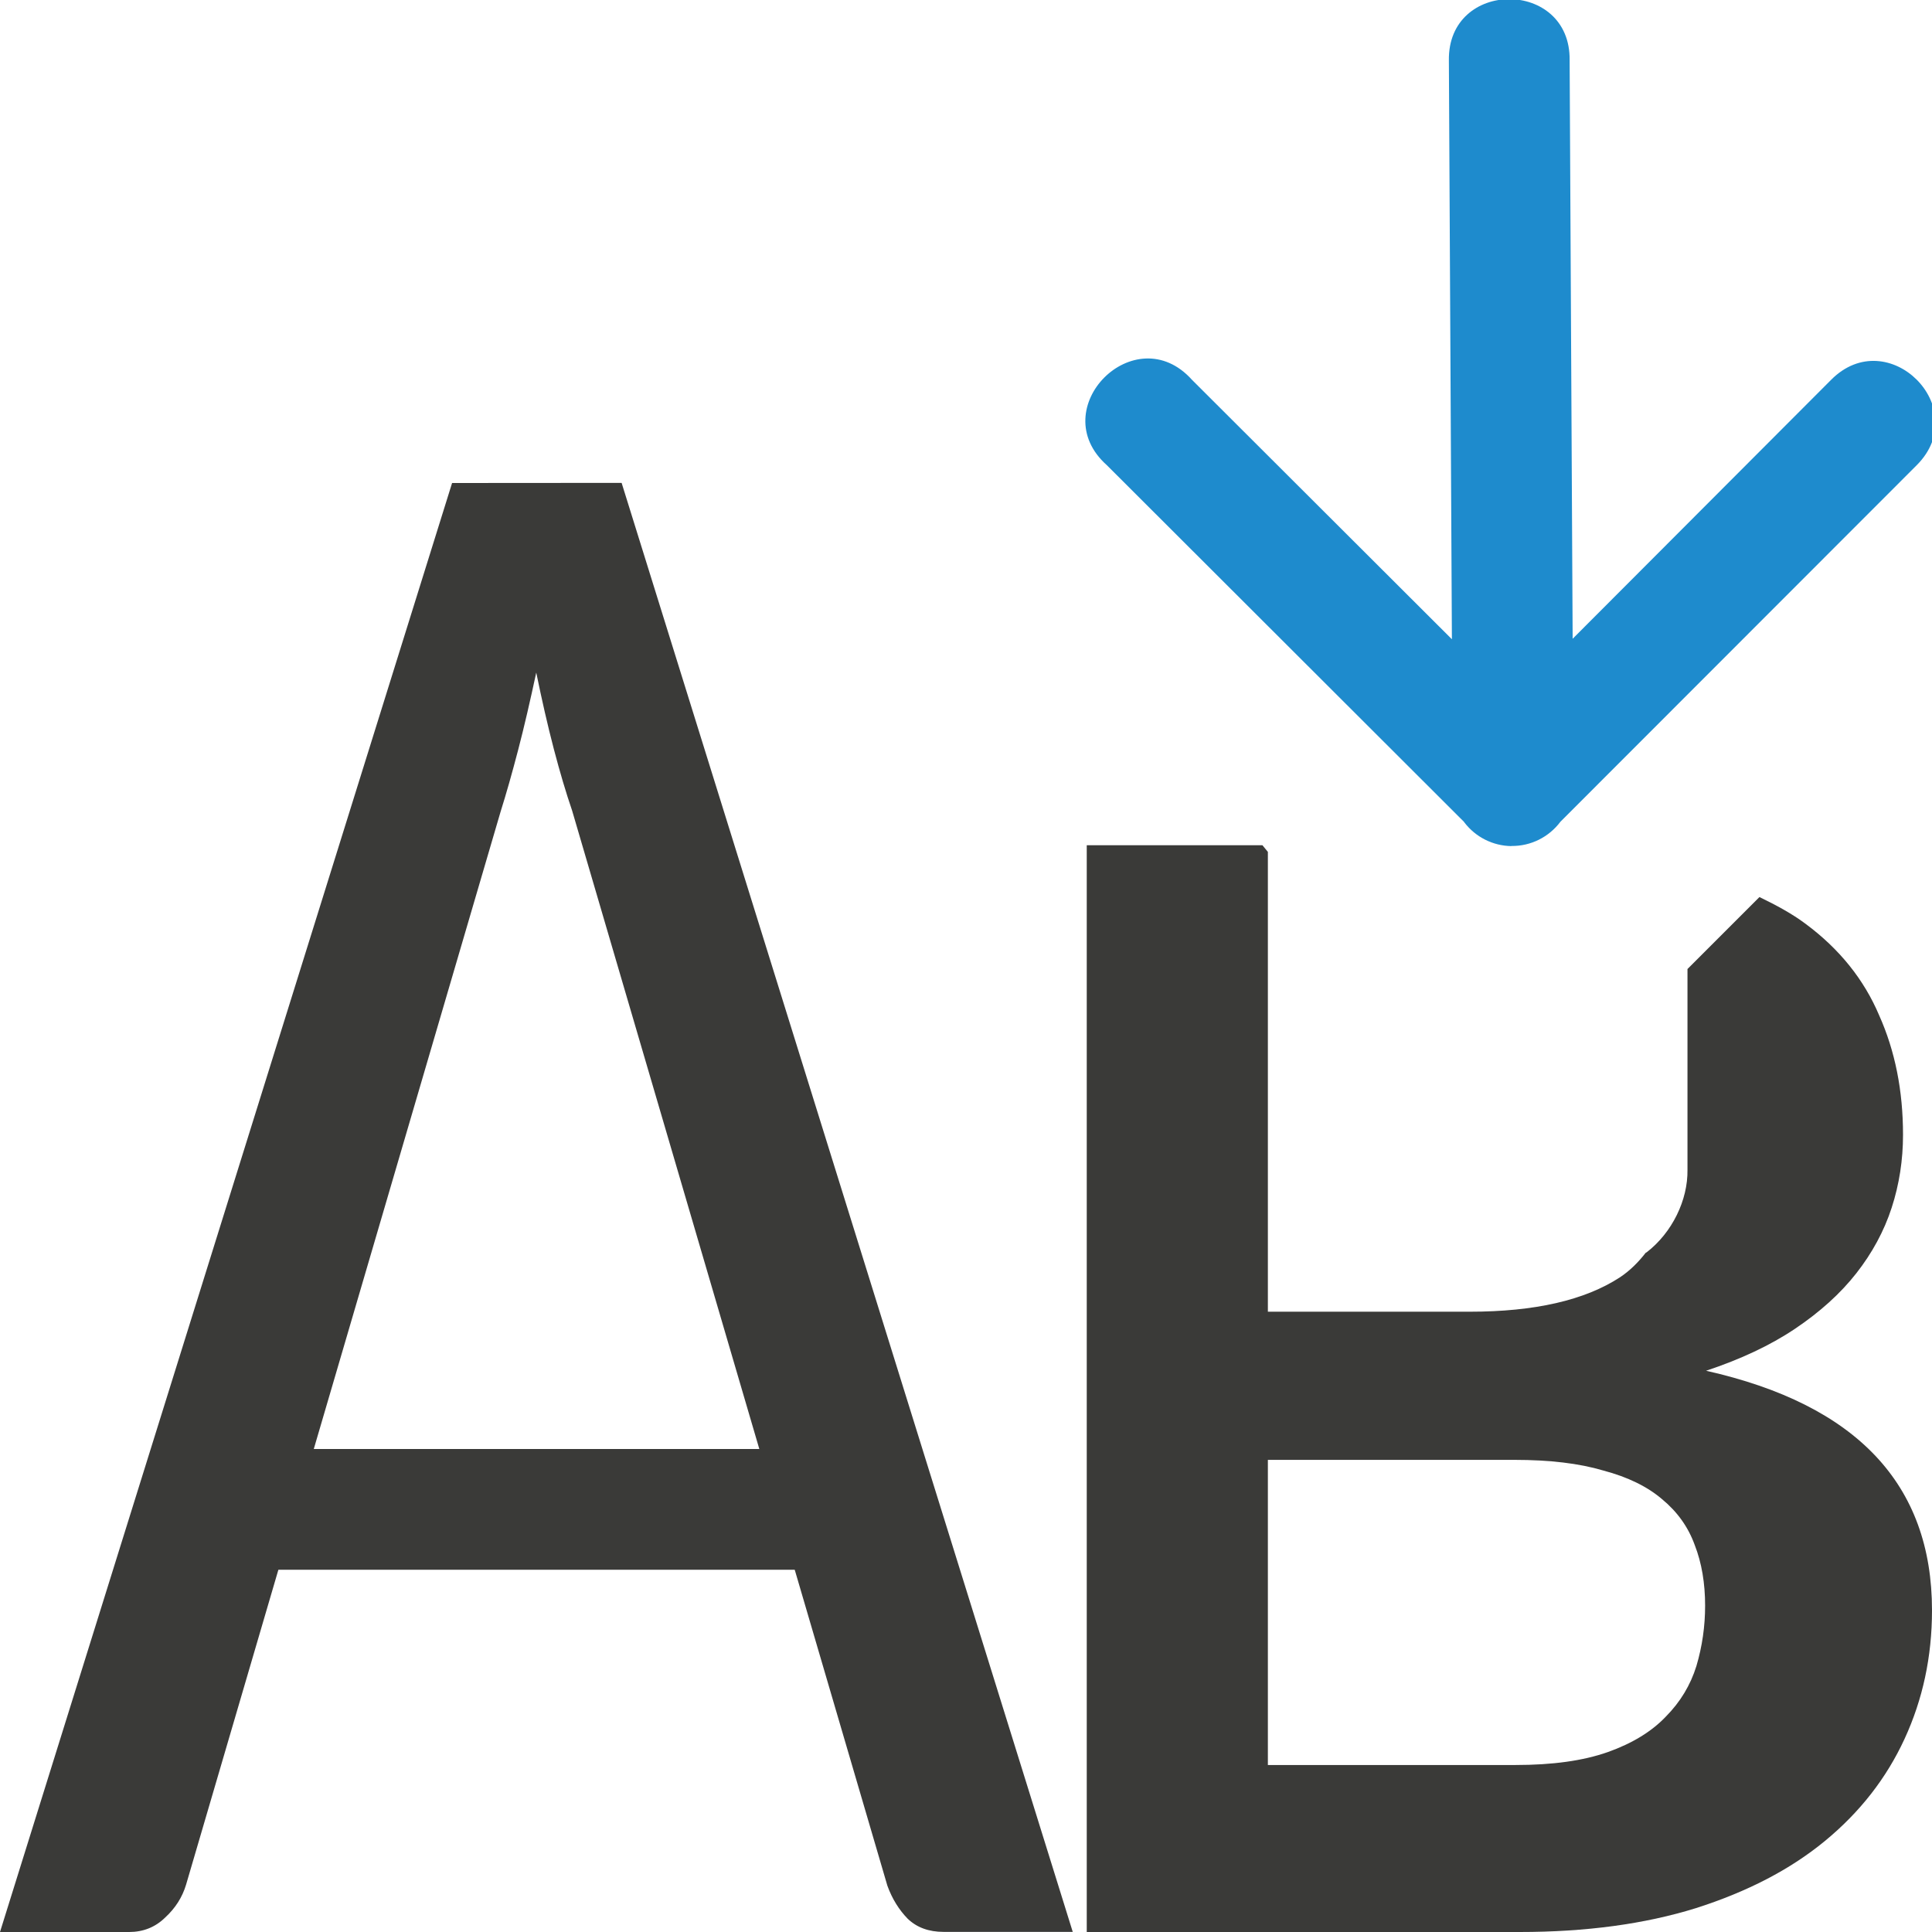
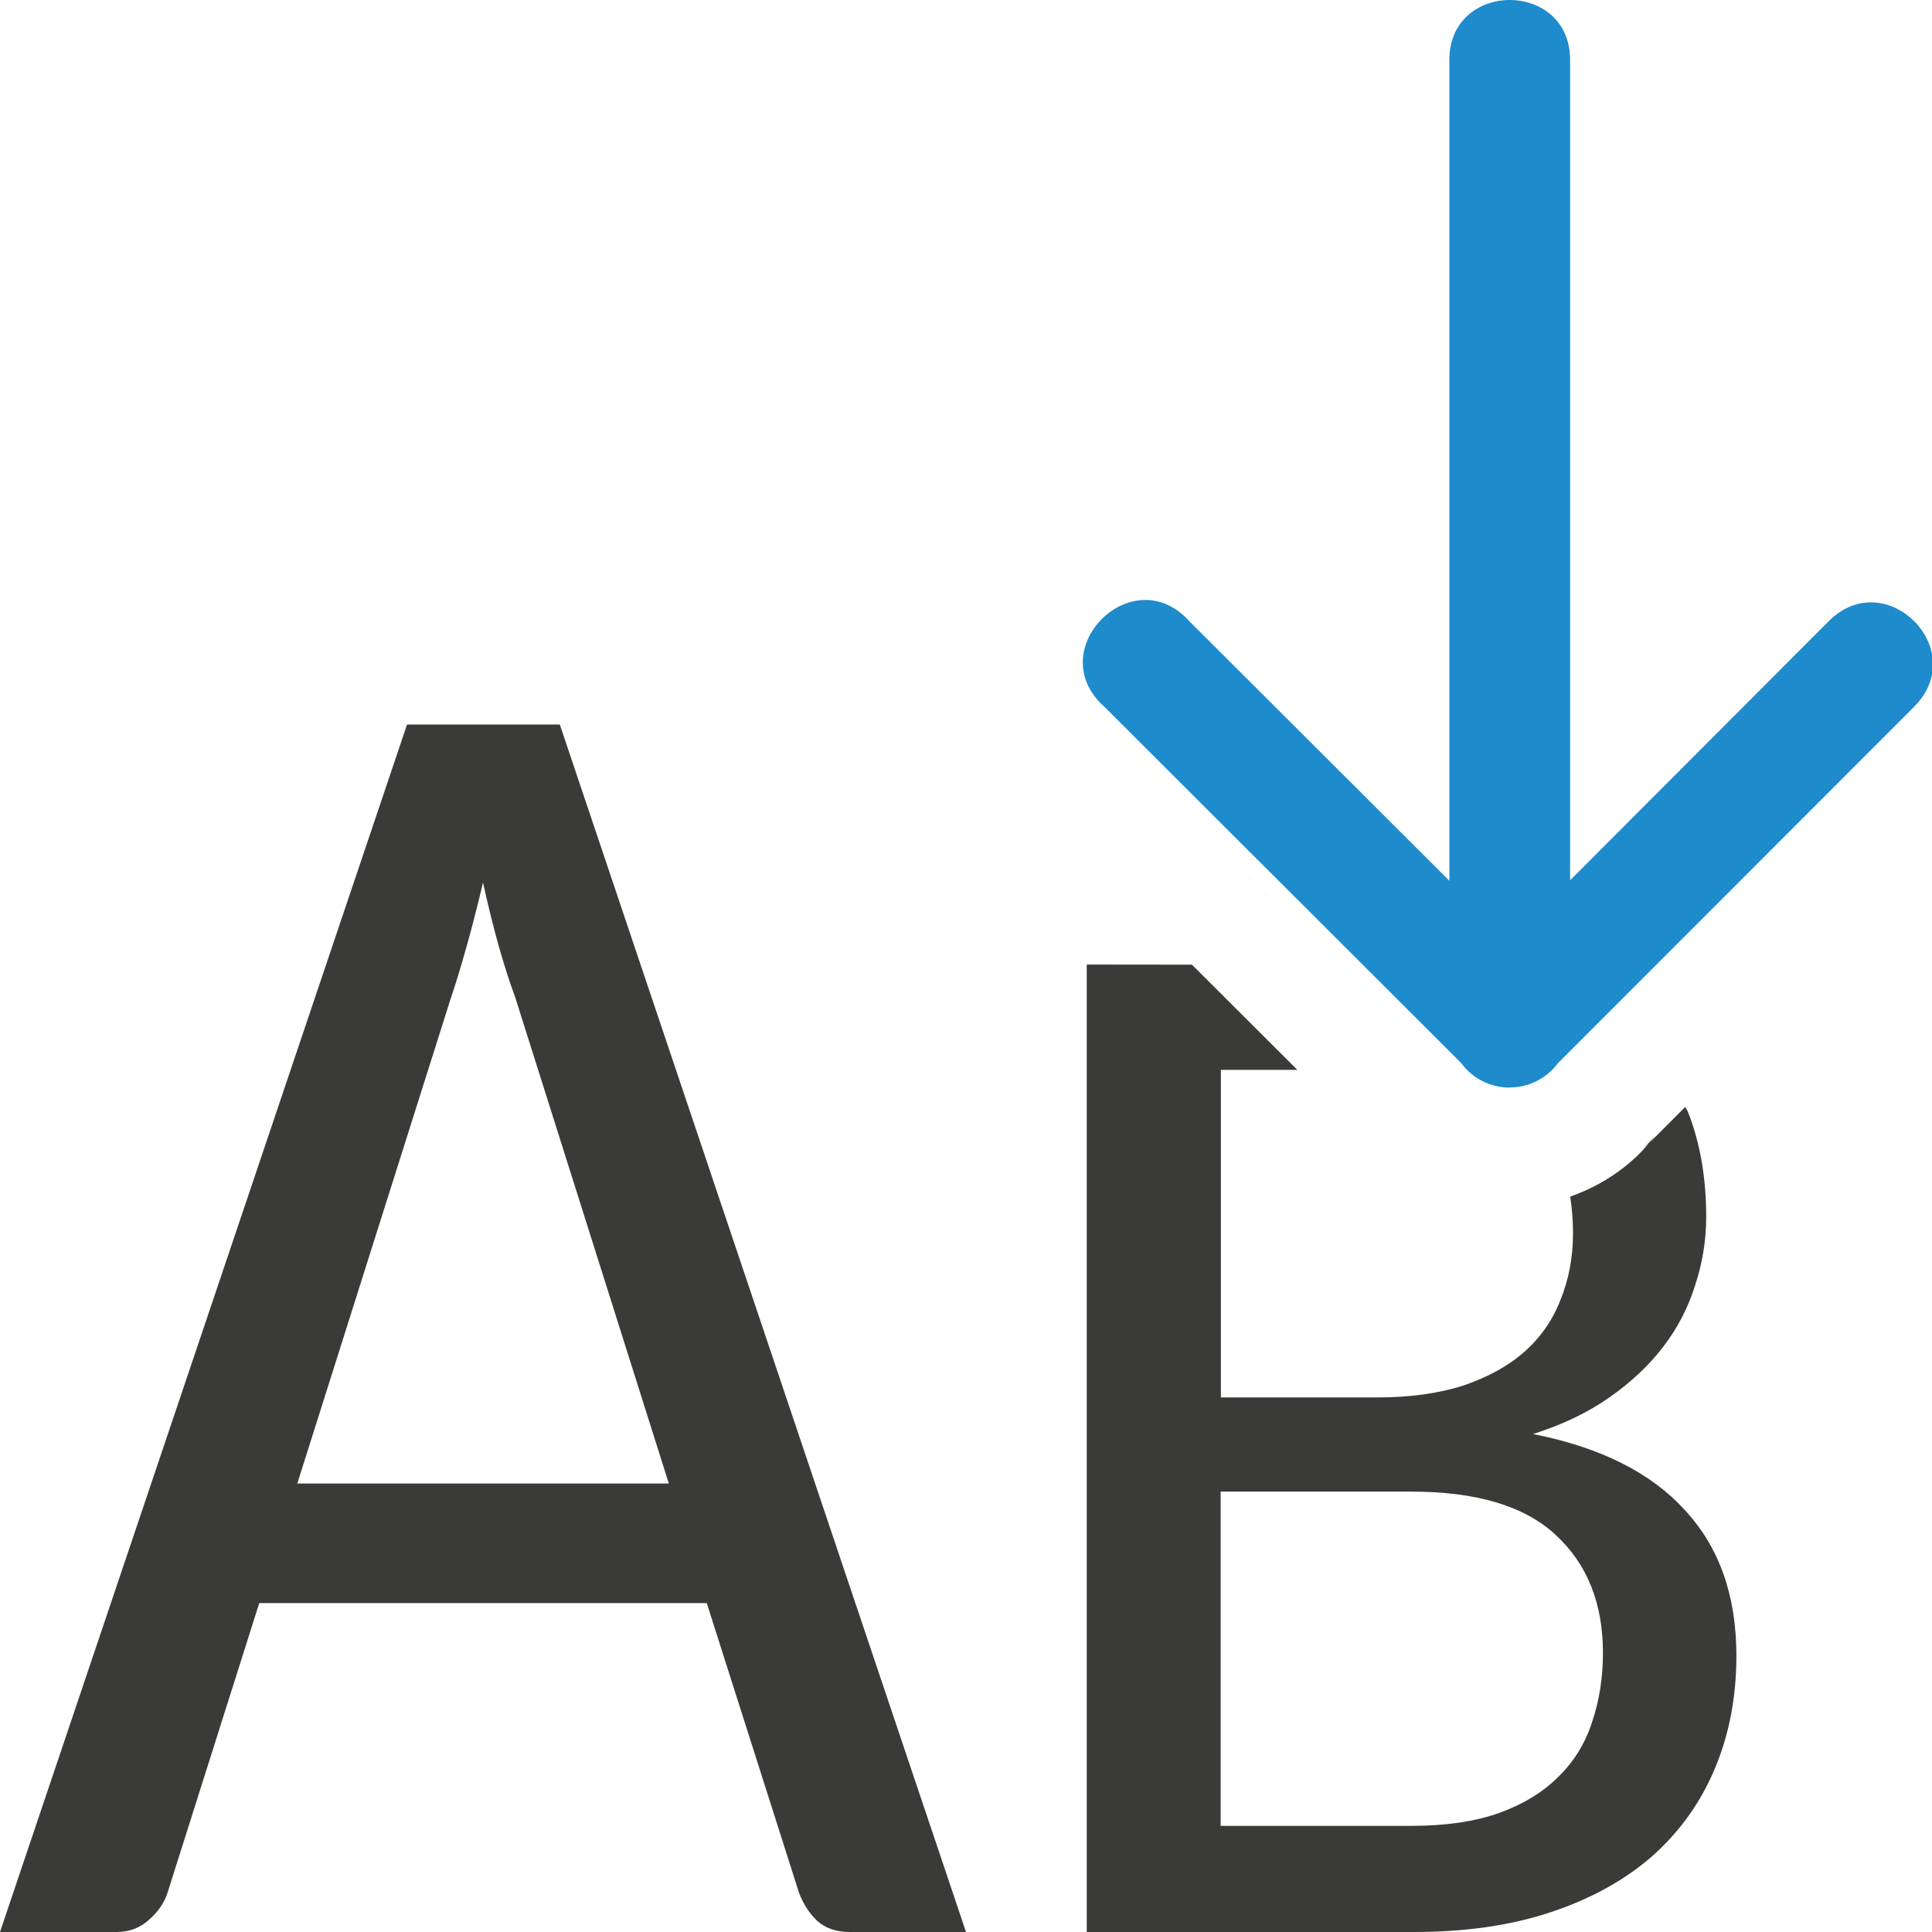
<svg xmlns="http://www.w3.org/2000/svg" viewBox="0 0 16 16">
-   <path d="m3.744 4-3.744 12h1.07c.116 0 .216-.04.297-.119.086-.079.143-.17.174-.273l2.605-8.887c.046-.146.094-.315.145-.51.051-.195.1-.409.15-.641.046.225.094.436.145.631.051.195.102.366.152.512l2.611 8.904c.04.11.097.2.168.273.076.073.175.109.297.109h1.07l-3.736-12z" fill="#3a3a38" />
-   <path d="m9 7v9h3.586c.548 0 1.035-.066 1.457-.197.427-.136.782-.32 1.068-.555.291-.239.512-.522.662-.848.15-.325.227-.68.227-1.064 0-1.044-.624-1.704-1.871-1.984.286-.095.531-.21.734-.346.209-.14.379-.294.51-.461.131-.167.23-.349.293-.543.063-.194.094-.396.094-.604 0-.366-.066-.695-.197-.988-.126-.298-.33-.552-.611-.76-.111-.083-.242-.154-.381-.221l-.596.596v1.662c.004.252-.127.521-.338.684-.002.002-.006.002-.008.004-.06.077-.129.147-.213.203-.291.19-.706.285-1.244.285h-1.672v-2.494-1.314l-.045-.055zm1.5 5.09h2.043c.291 0.0.535.029.734.088.204.054.367.134.488.238.126.104.216.23.27.379.058.149.086.317.086.502 0 .172-.024.337-.072.5-.049.158-.133.298-.254.42-.116.122-.277.221-.48.293-.204.072-.458.107-.764.107h-2.051z" fill="#3a3a38" />
-   <path d="m12.517 7.007c-.153-.002-.296-.074-.389-.195l-.004-.006-2.957-2.953c-.527-.469.234-1.232.705-.707l2.152 2.148-.025-4.794c-.01-.676 1.01-.676 1 0l.025 4.79 2.141-2.145c.471-.473 1.18.234.709.707l-2.951 2.953c-.096.128-.246.203-.406.201z" fill="#1e8bcd" fill-rule="evenodd" />
-   <rect fill="#3a3a38" height="1" ry="0" width="5" x="2" y="12" />
+   <path d="m8 16h-.964q-.164 0-.267-.091-.096-.091-.15-.228l-.766-2.405h-3.706l-.759 2.397q-.041.129-.157.228-.109.099-.267.099h-.964l3.371-10h1.265zm-5.538-3.714h3.077l-1.272-4.026q-.068-.183-.137-.426-.068-.244-.13-.525-.068.289-.137.533-.068.244-.13.426z" fill="#3a3a38" />
+   <path d="m9 7.988v8.012h2.707c.427 0 .805-.054 1.135-.164.333-.11.614-.266.842-.465.228-.203.4-.444.518-.725.118-.28.178-.592.178-.934 0-.5-.143-.902-.428-1.207-.28-.309-.699-.519-1.256-.629.244-.077.456-.179.635-.305s.327-.265.445-.42c.118-.154.205-.323.262-.506.061-.183.092-.373.092-.568 0-.325-.051-.615-.152-.871-.006-.014-.016-.025-.021-.039l-.346.346.096-.109c-.179.24-.428.408-.703.506.014.095.023.194.023.303 0 .203-.036.388-.105.555-.065.167-.165.31-.299.428-.134.118-.303.21-.506.279-.203.065-.441.098-.713.098h-1.293v-2.713h.633l-.873-.871zm1.109 4.365h1.58c.541 0 .939.12 1.195.359.26.24.391.566.391.977 0 .207-.031.399-.092.578-.057.175-.151.325-.281.451-.126.126-.291.226-.494.299-.199.069-.438.104-.719.104h-1.58z" fill="#3a3a38" transform="matrix(1 0 0 1 -.00000003386 -.00000002199)" />
+   <path d="m12.496 9.007c-.153-.002-.296-.074-.389-.195l-.004-.006-2.957-2.953c-.527-.469.234-1.232.705-.707l2.152 2.148v-6.787c-.01-.676 1.01-.676 1 0v6.783l2.141-2.145c.471-.473 1.18.234.709.707l-2.951 2.953c-.096.128-.246.203-.406.201z" fill="#1e8bcd" fill-rule="evenodd" />
</svg>
